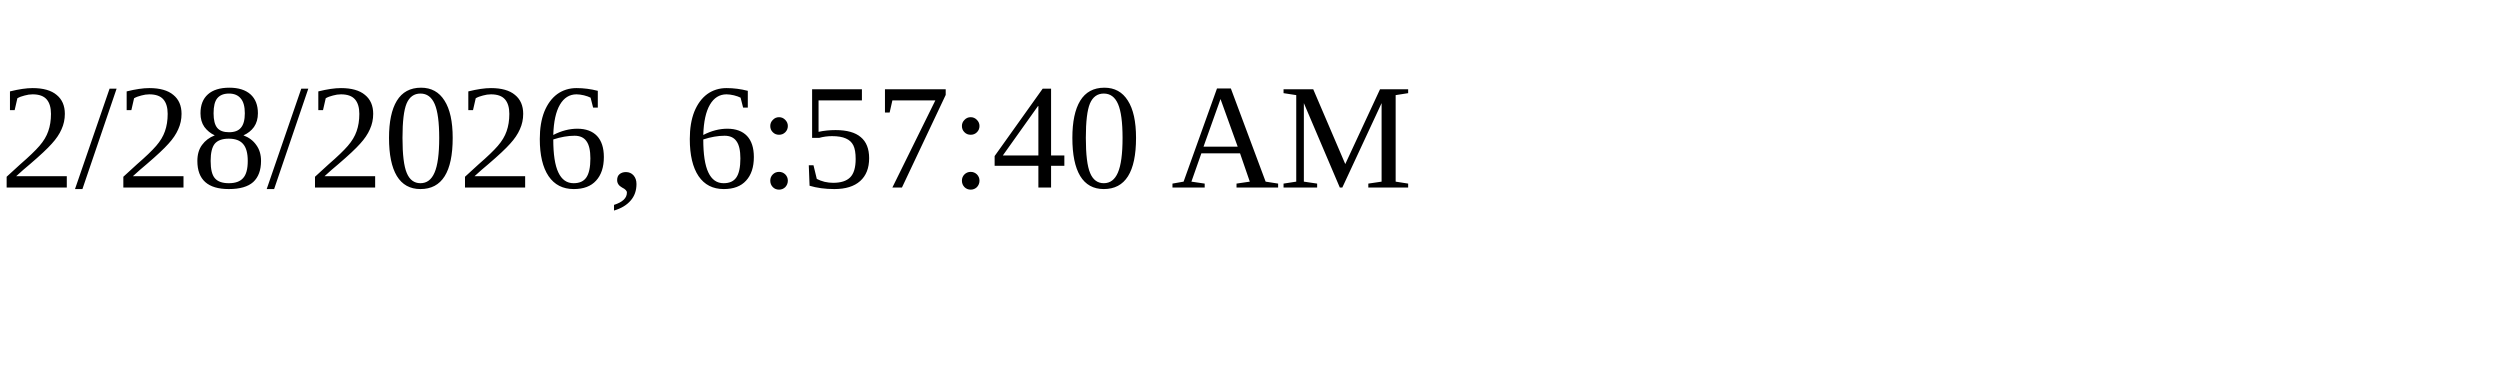
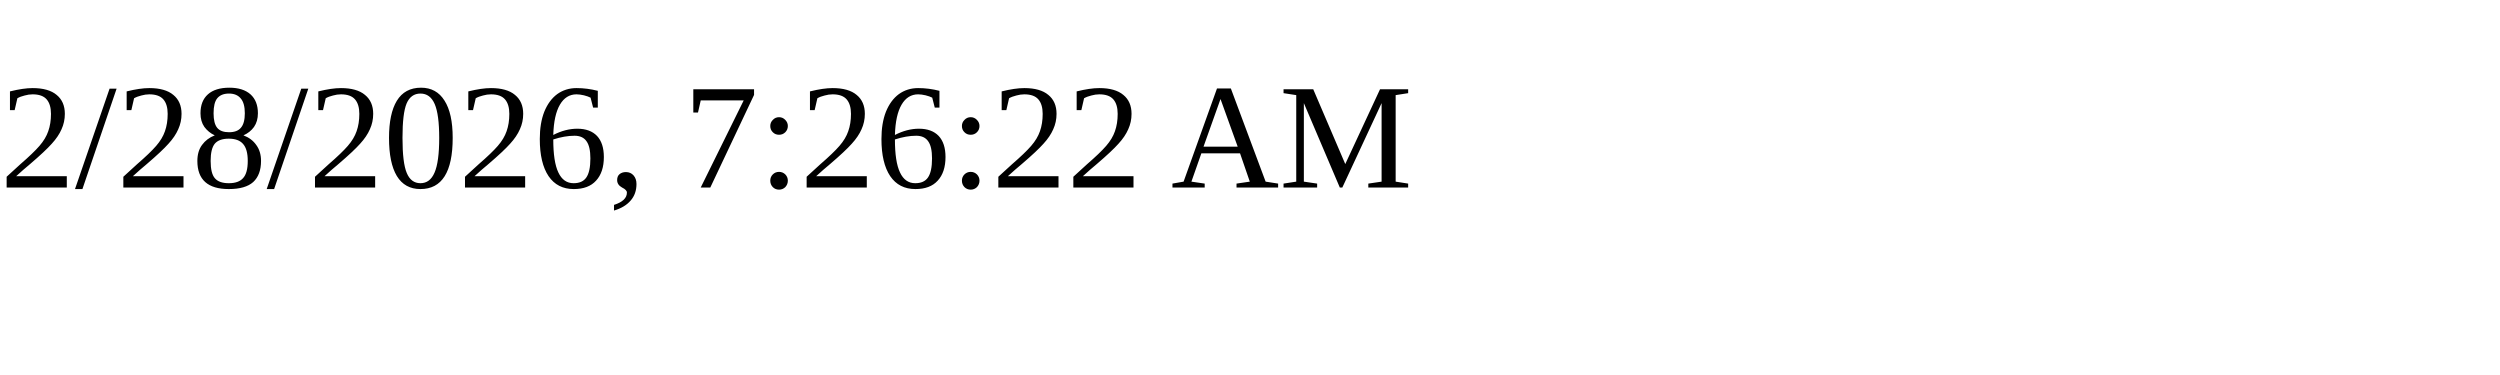
<svg xmlns="http://www.w3.org/2000/svg" height="30" width="200">
-   <text x="0" y="15">2/28/2026, 6:57:40 AM</text>
+   <text x="0" y="15">2/28/2026, 7:26:22 AM</text>
</svg>
